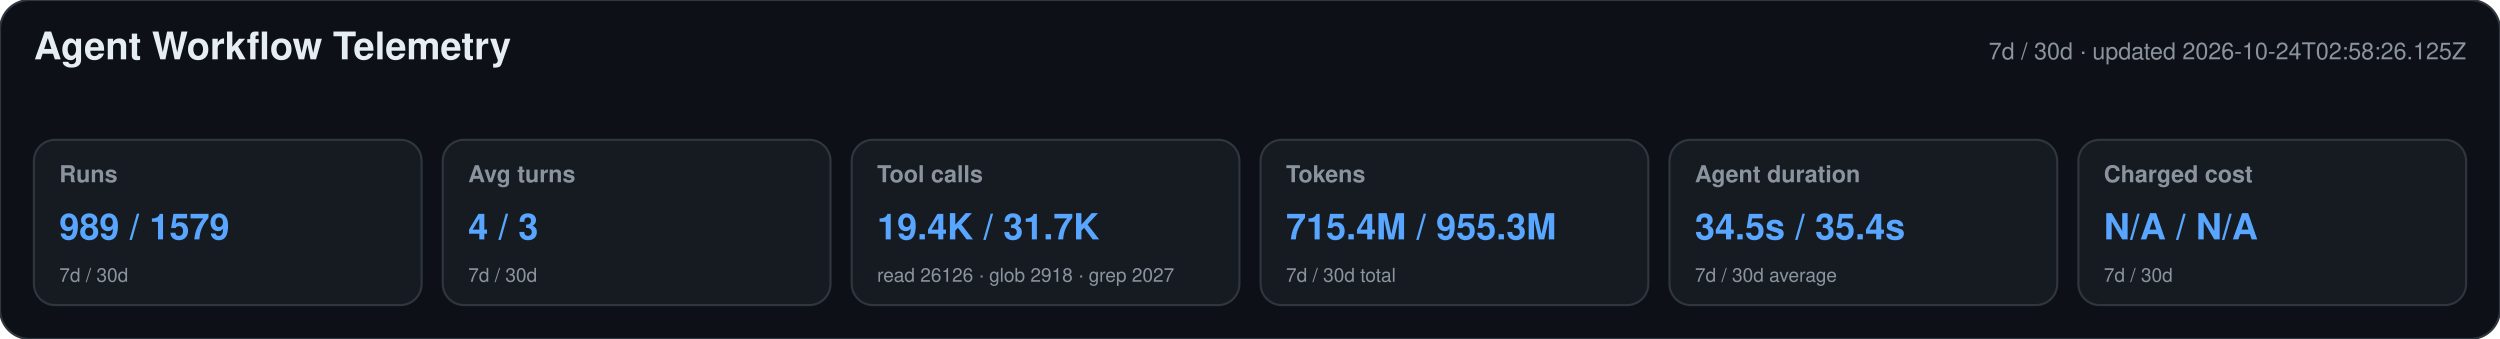
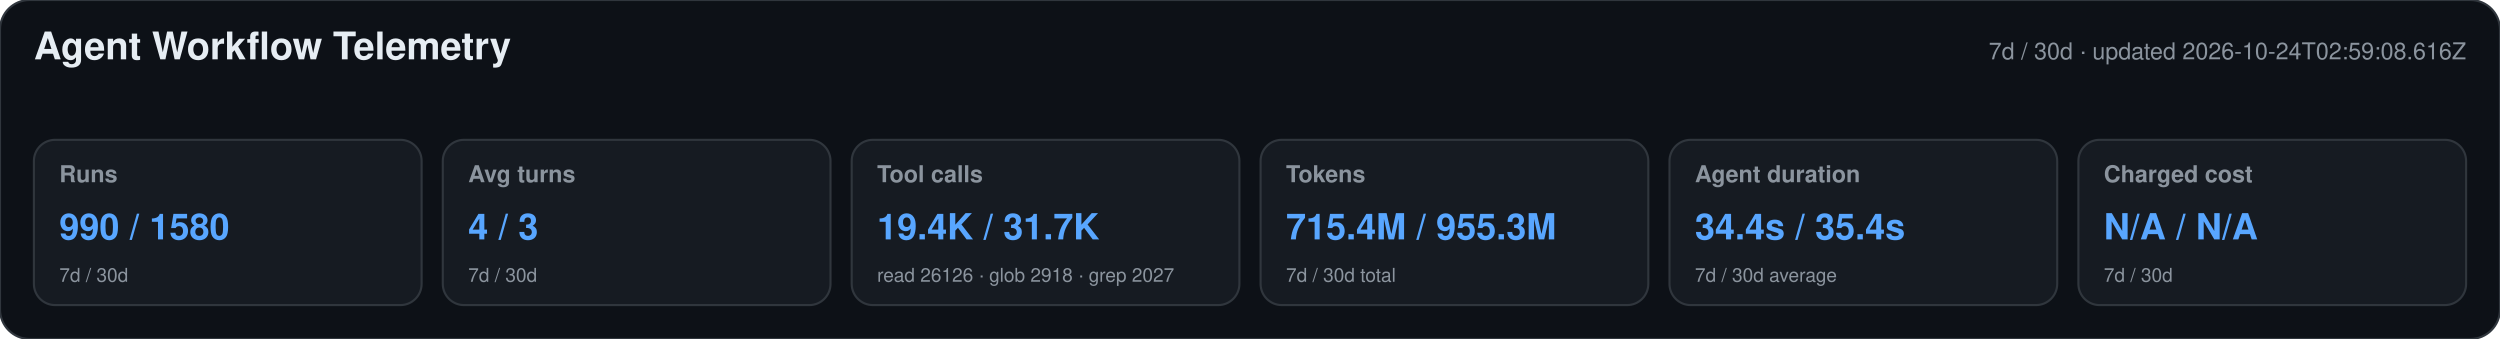
<svg xmlns="http://www.w3.org/2000/svg" width="1180" height="160" viewBox="0 0 1180 160" role="img" aria-labelledby="title desc">
  <style>text{font-family:-apple-system,BlinkMacSystemFont,"Segoe UI",Helvetica,Arial,sans-serif}.heading{font-size:18px;font-weight:650;fill:#e6edf3}.meta,.label,.secondary{fill:#8b949e}.meta,.label{font-size:11px}.label{font-weight:600}.primary{font-size:17px;font-weight:700;fill:#58a6ff}.secondary{font-size:9px}</style>
  <rect width="1180" height="160" rx="14" fill="#0d1117" stroke="#30363d" />
  <text x="16" y="28" class="heading">Agent Workflow Telemetry</text>
-   <text x="1164" y="28" text-anchor="end" class="meta">7d / 30d · updated 2026-10-24T02:58:26.125Z</text>
+   <text x="1164" y="28" text-anchor="end" class="meta">7d / 30d · updated 2026-10-24T02:59:08.616Z</text>
  <g>
    <rect x="16" y="66" width="183" height="78" rx="10" fill="#161b22" stroke="#30363d" />
    <text x="28" y="86" class="label">Runs</text>
-     <text x="28" y="113" class="primary">989 / 1579</text>
+     <text x="28" y="113" class="primary">990 / 1580</text>
    <text x="28" y="133" class="secondary">7d / 30d</text>
  </g>
  <g>
    <rect x="209" y="66" width="183" height="78" rx="10" fill="#161b22" stroke="#30363d" />
    <text x="221" y="86" class="label">Avg turns</text>
    <text x="221" y="113" class="primary">4 / 3</text>
    <text x="221" y="133" class="secondary">7d / 30d</text>
  </g>
  <g>
    <rect x="402" y="66" width="183" height="78" rx="10" fill="#161b22" stroke="#30363d" />
    <text x="414" y="86" class="label">Tool calls</text>
    <text x="414" y="113" class="primary">19.4K / 31.7K</text>
    <text x="414" y="133" class="secondary">read 26126 · glob 2918 · grep 2027</text>
  </g>
  <g>
    <rect x="595" y="66" width="183" height="78" rx="10" fill="#161b22" stroke="#30363d" />
    <text x="607" y="86" class="label">Tokens</text>
    <text x="607" y="113" class="primary">715.4M / 955.3M</text>
    <text x="607" y="133" class="secondary">7d / 30d total</text>
  </g>
  <g>
    <rect x="788" y="66" width="183" height="78" rx="10" fill="#161b22" stroke="#30363d" />
    <text x="800" y="86" class="label">Agent duration</text>
-     <text x="800" y="113" class="primary">34.5s / 35.4s</text>
+     <text x="800" y="113" class="primary">34.4s / 35.4s</text>
    <text x="800" y="133" class="secondary">7d / 30d average</text>
  </g>
  <g>
    <rect x="981" y="66" width="183" height="78" rx="10" fill="#161b22" stroke="#30363d" />
    <text x="993" y="86" class="label">Charged cost</text>
    <text x="993" y="113" class="primary">N/A / N/A</text>
    <text x="993" y="133" class="secondary">7d / 30d</text>
  </g>
</svg>
